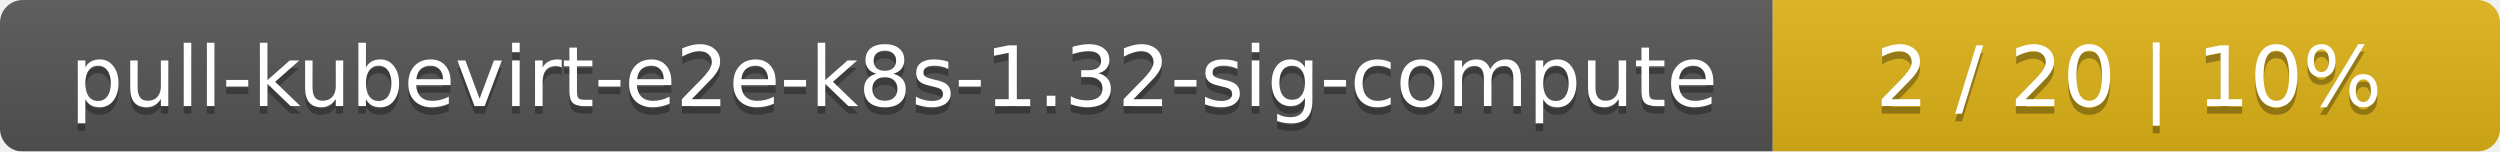
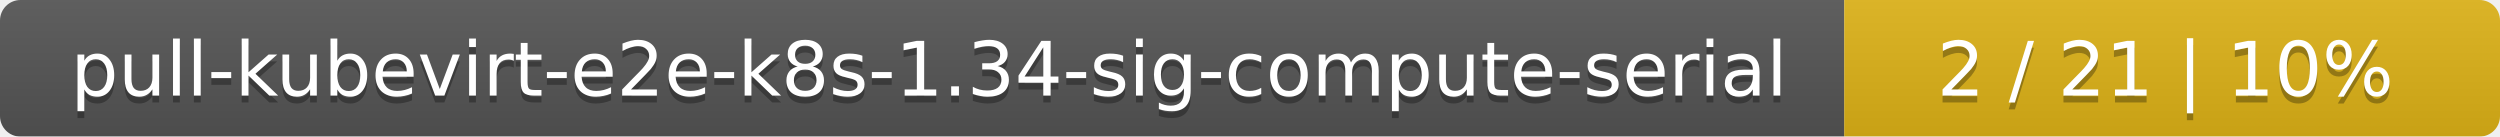
- <svg xmlns="http://www.w3.org/2000/svg" width="330" height="20">
+ <svg xmlns="http://www.w3.org/2000/svg" width="366" height="20">
  <linearGradient id="smooth" x2="0" y2="100%">
    <stop offset="0" stop-color="#bbb" stop-opacity=".1" />
    <stop offset="1" stop-opacity=".1" />
  </linearGradient>
  <mask id="round">
-     <rect width="330" height="20" rx="3" fill="#fff" />
+     <rect width="366" height="20" rx="3" fill="#fff" />
  </mask>
  <g mask="url(#round)">
-     <rect width="234" height="20" fill="#555" />
-     <rect x="234" width="96" height="20" fill="#dfb317" />
-     <rect width="330" height="20" fill="url(#smooth)" />
+     <rect width="270" height="20" fill="#555" />
+     <rect x="270" width="96" height="20" fill="#dfb317" />
+     <rect width="366" height="20" fill="url(#smooth)" />
  </g>
  <g fill="#fff" text-anchor="middle" font-family="DejaVu Sans,Verdana,Geneva,sans-serif" font-size="11">
-     <text x="118" y="15" fill="#010101" fill-opacity=".3">pull-kubevirt-e2e-k8s-1.32-sig-compute</text>
-     <text x="118" y="14">pull-kubevirt-e2e-k8s-1.32-sig-compute</text>
-     <text x="281" y="15" fill="#010101" fill-opacity=".3">2 / 20    |    10%</text>
-     <text x="281" y="14">2 / 20    |    10%</text>
+     <text x="136" y="15" fill="#010101" fill-opacity=".3">pull-kubevirt-e2e-k8s-1.34-sig-compute-serial</text>
+     <text x="136" y="14">pull-kubevirt-e2e-k8s-1.34-sig-compute-serial</text>
+     <text x="317" y="15" fill="#010101" fill-opacity=".3">2 / 21    |    10%</text>
+     <text x="317" y="14">2 / 21    |    10%</text>
  </g>
</svg>
